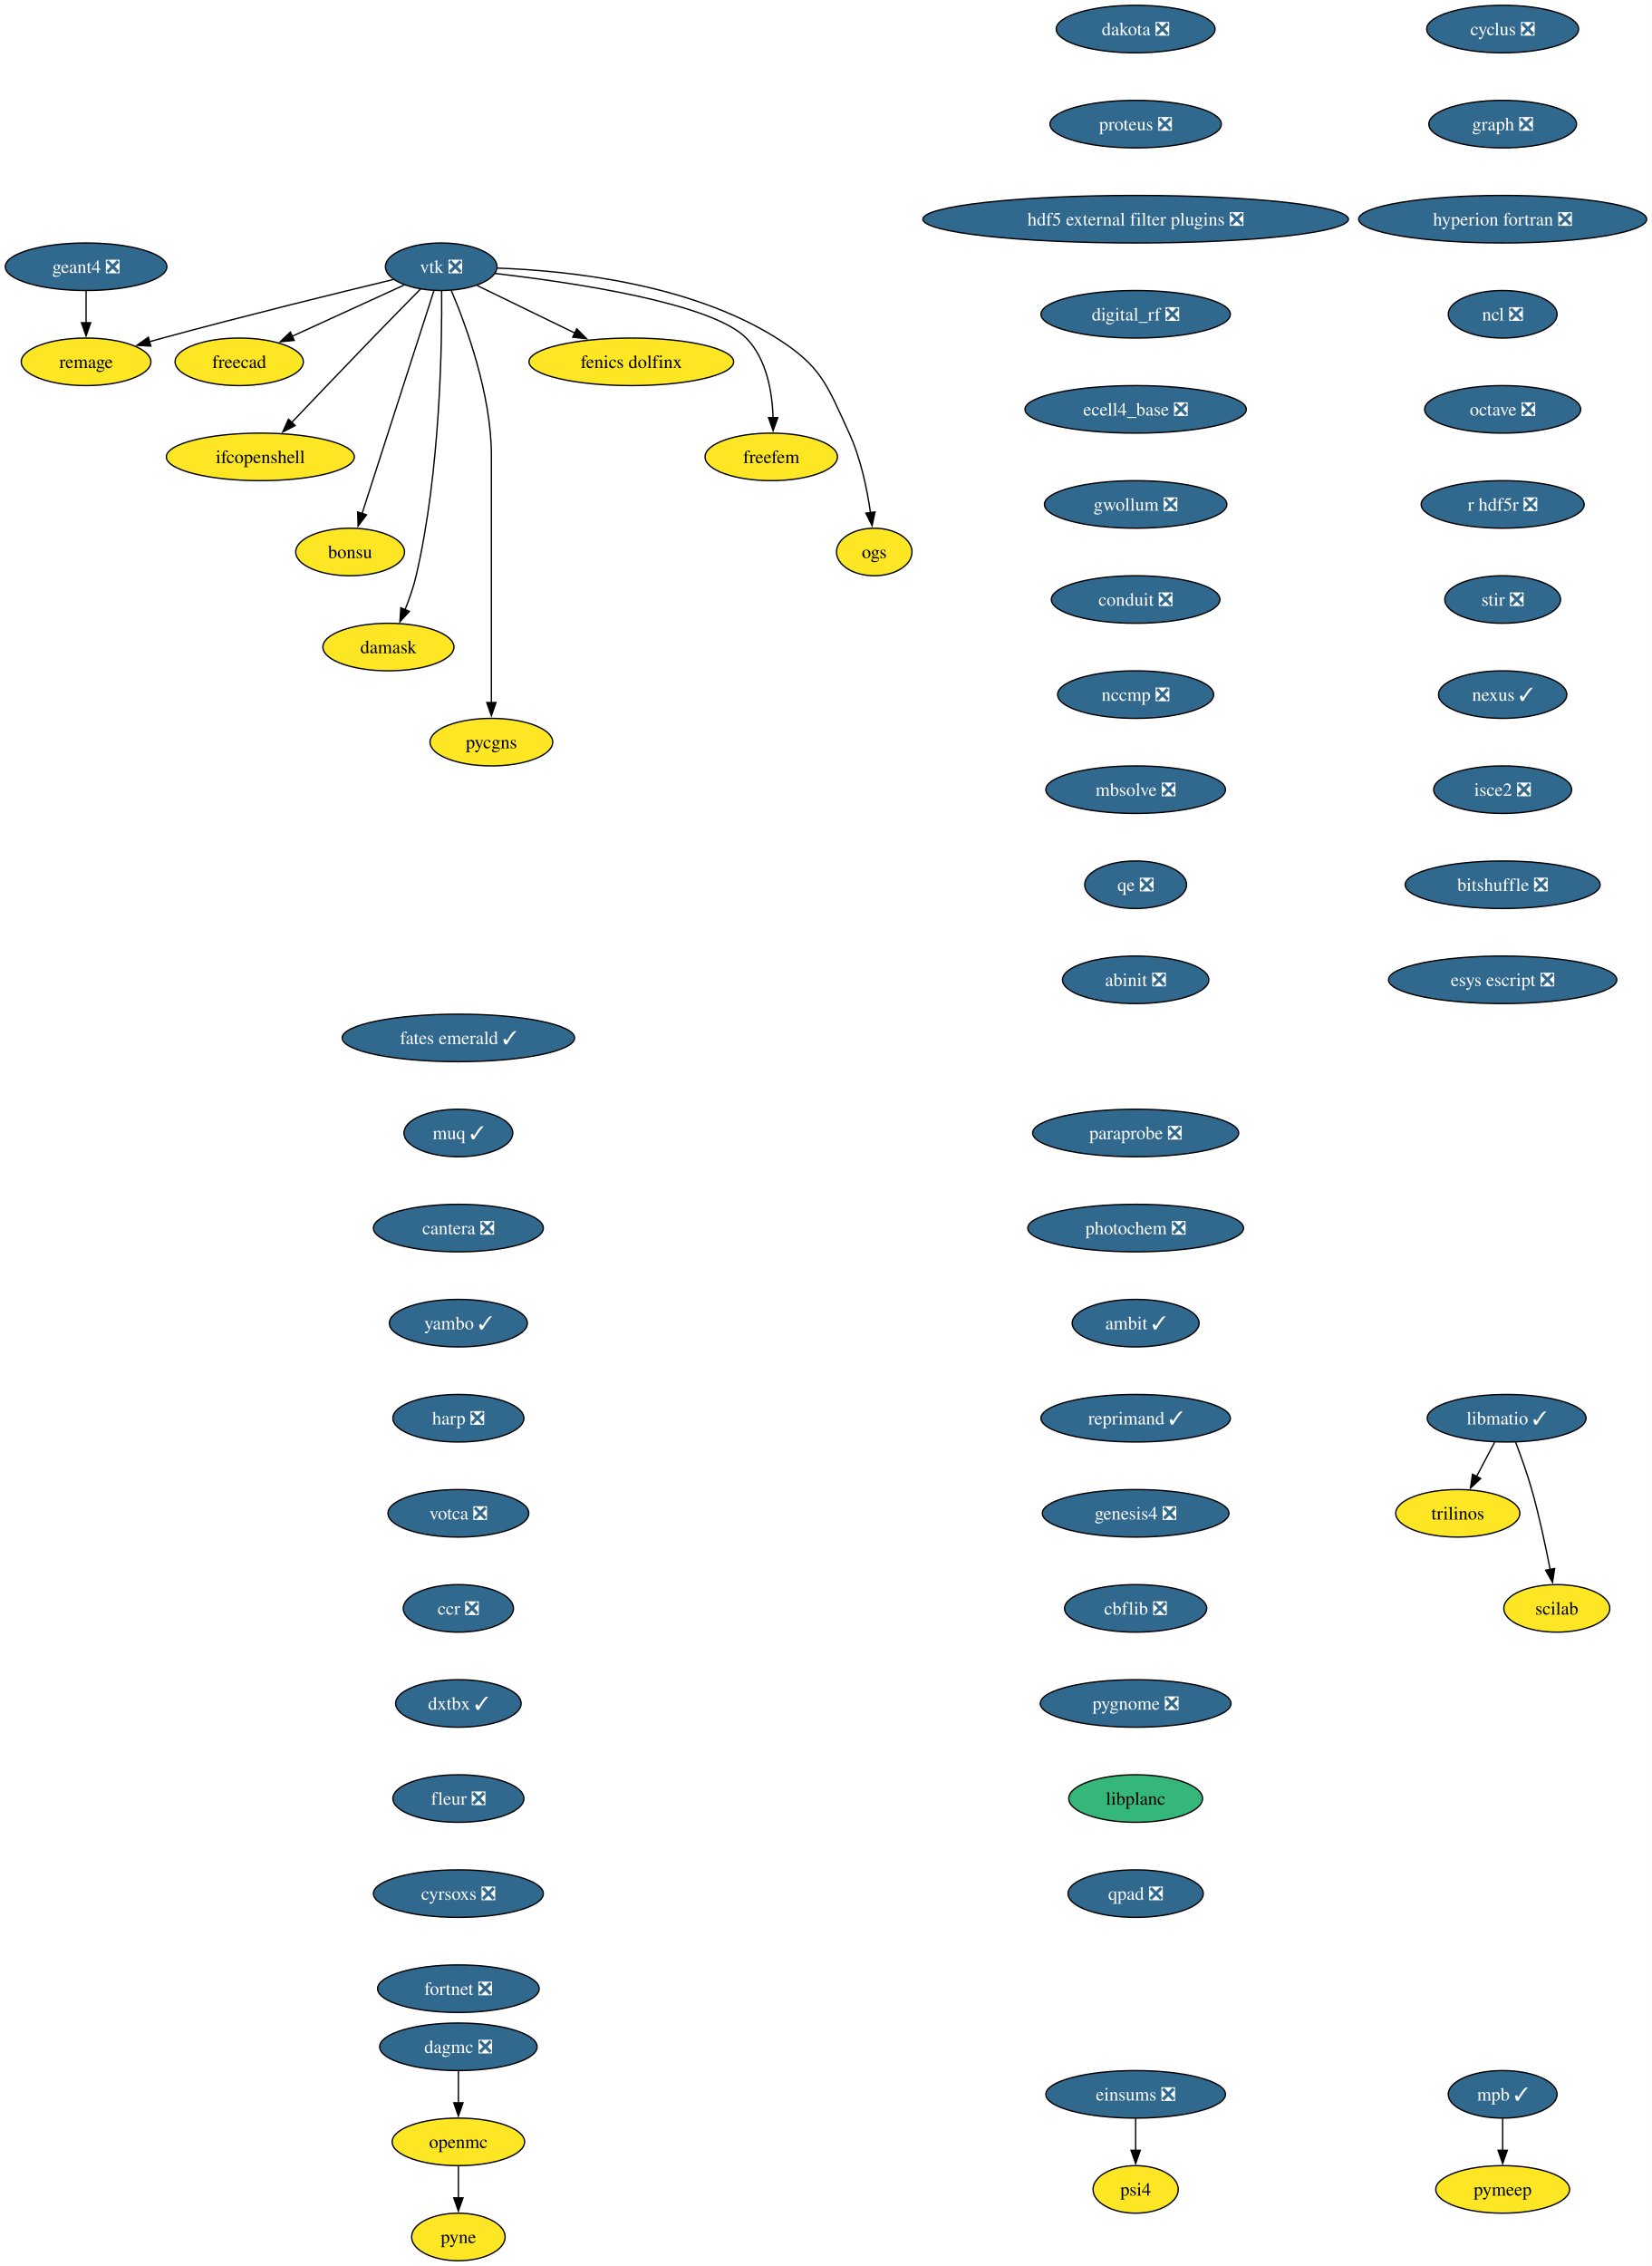
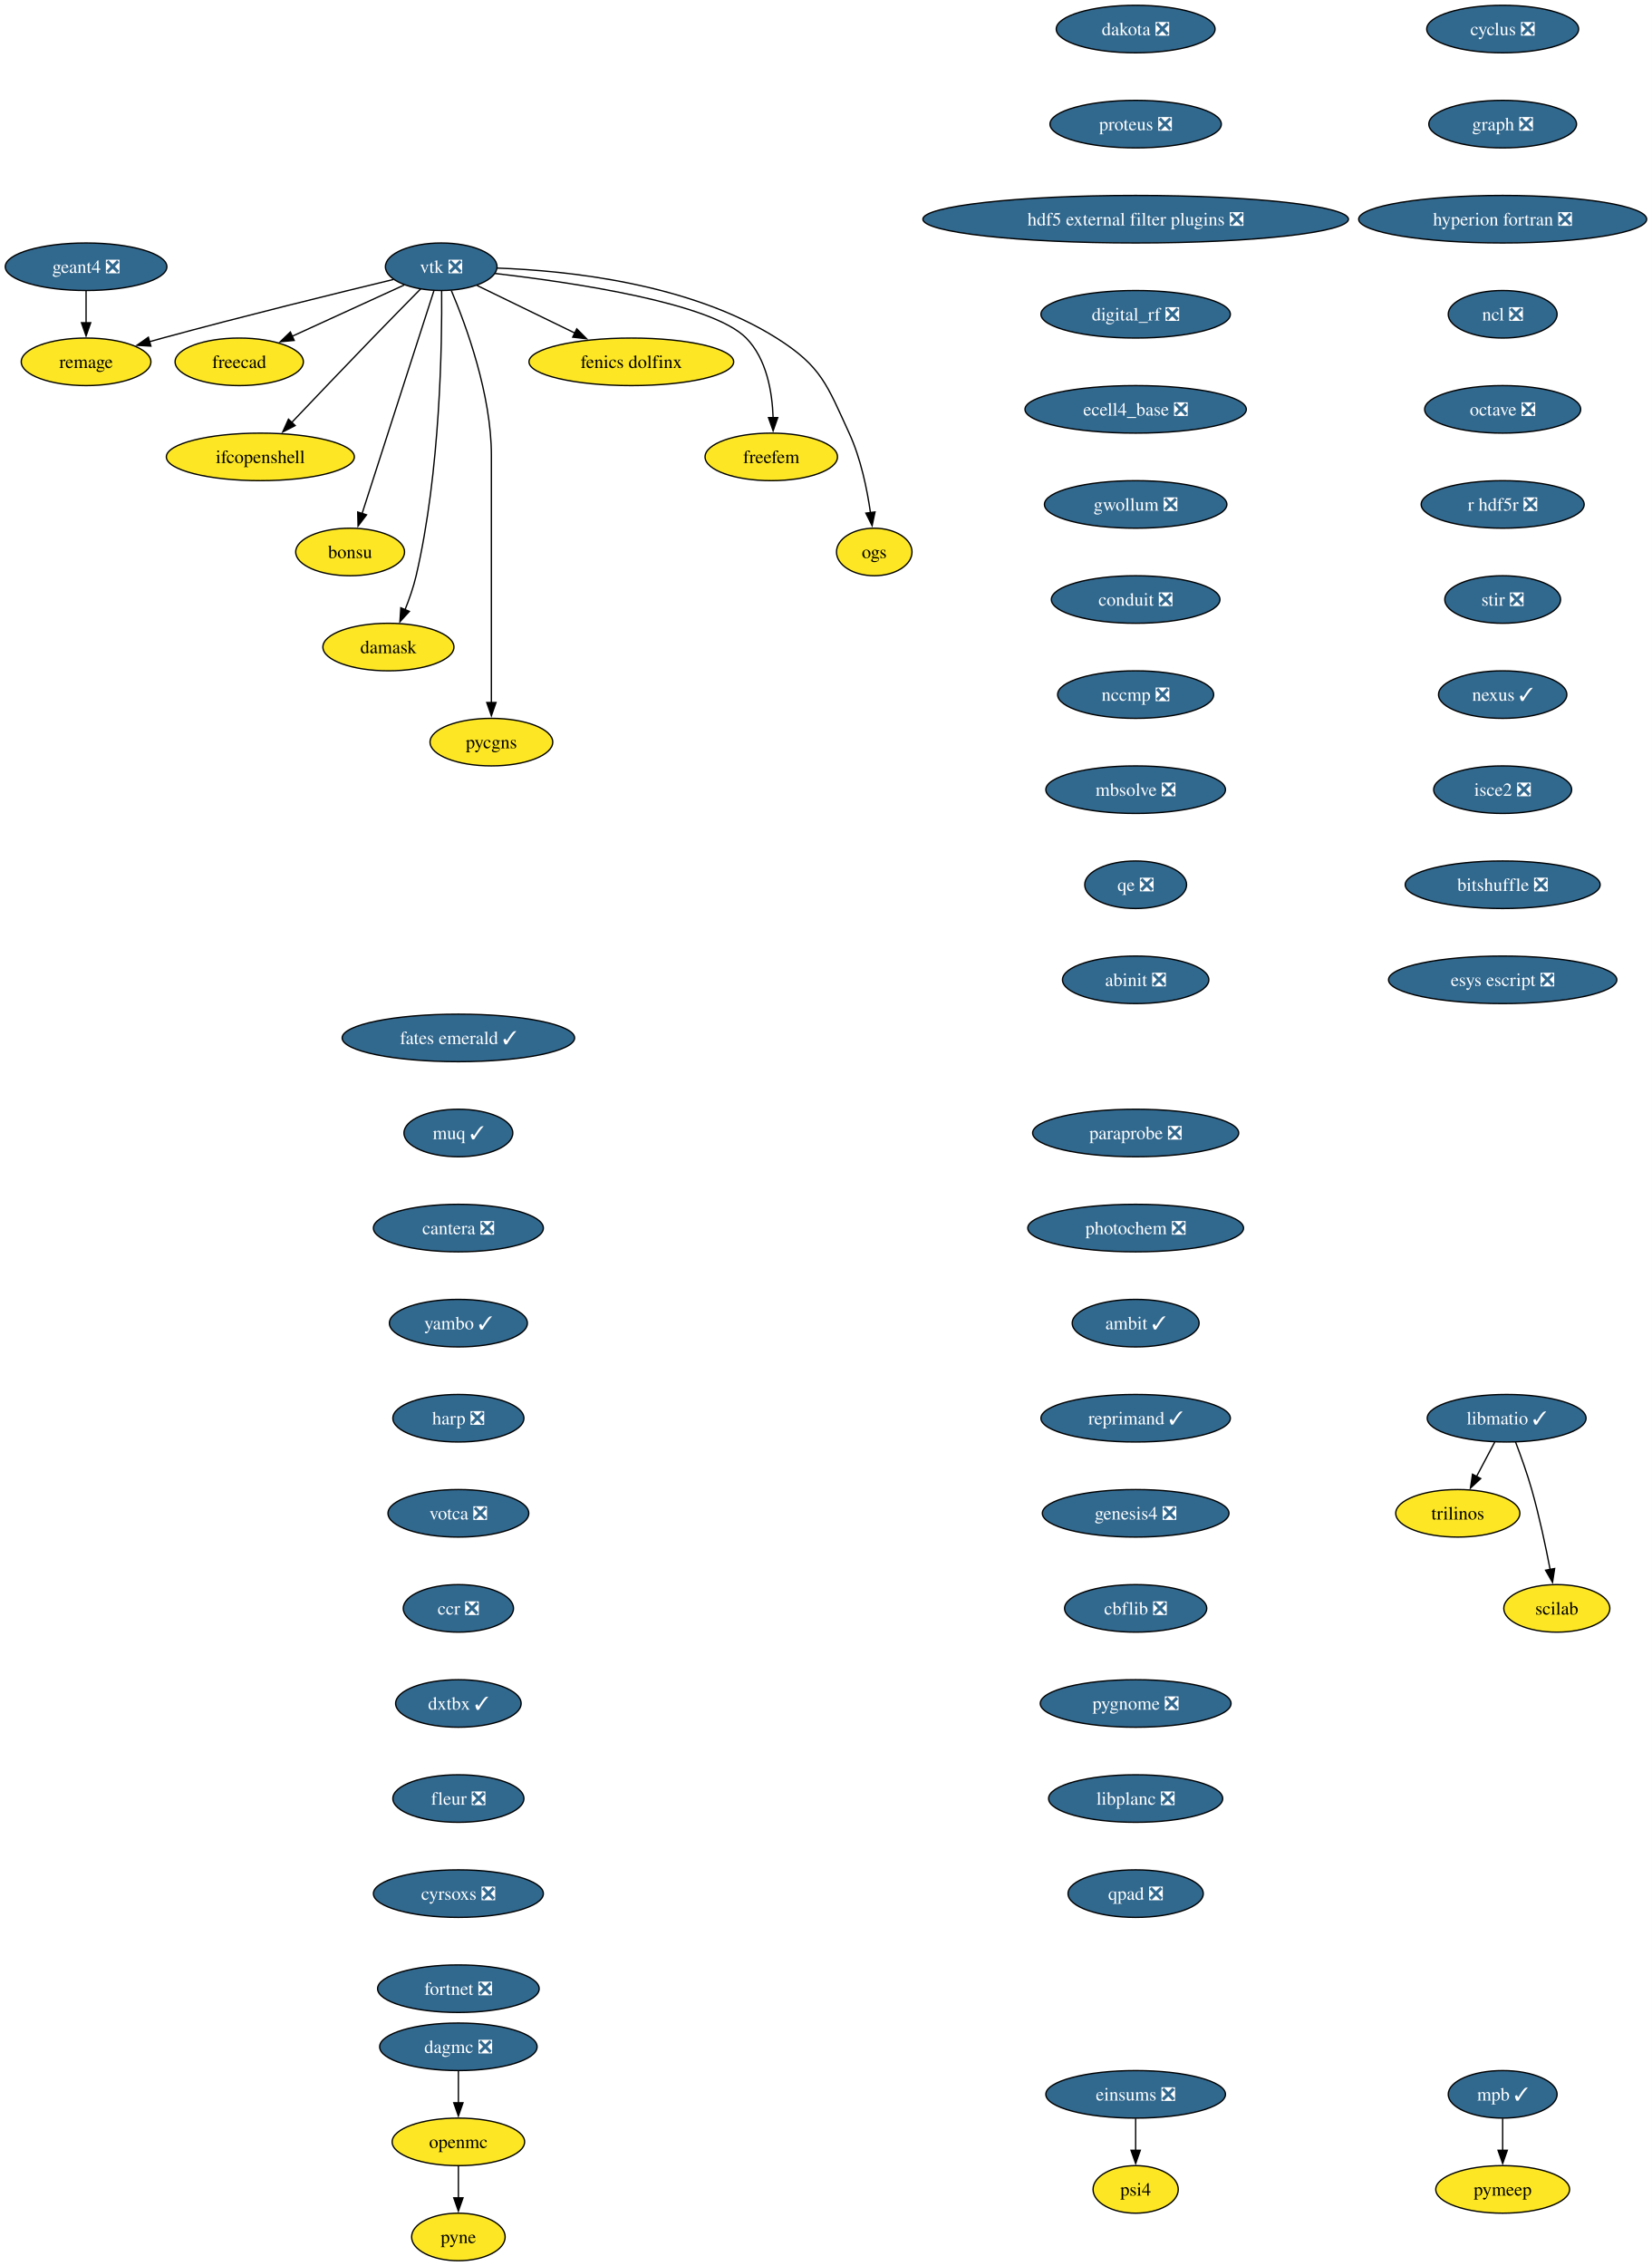
<svg xmlns="http://www.w3.org/2000/svg" xmlns:xlink="http://www.w3.org/1999/xlink" width="1251pt" height="1716pt" viewBox="0.00 0.00 1251.00 1716.00">
  <g id="graph0" class="graph" transform="scale(1 1) rotate(0) translate(4 1712)">
    <polygon fill="white" stroke="none" points="-4,4 -4,-1712 1247.28,-1712 1247.28,4 -4,4" />
    <g id="node1" class="node">
      <g id="a_node1">
        <a xlink:href="https://github.com/conda-forge/cyclus-feedstock/pull/112" xlink:title="cyclus ❎">
          <ellipse fill="#31688e" stroke="black" cx="1134.2" cy="-1690" rx="57.52" ry="18" />
          <text xml:space="preserve" text-anchor="middle" x="1134.2" y="-1685.33" font-family="Times,serif" font-size="14.00" fill="white">cyclus ❎</text>
        </a>
      </g>
    </g>
    <g id="node2" class="node">
      <g id="a_node2">
        <a xlink:href="https://github.com/conda-forge/graph-feedstock/pull/14" xlink:title="graph ❎">
          <ellipse fill="#31688e" stroke="black" cx="1134.2" cy="-1618" rx="55.94" ry="18" />
          <text xml:space="preserve" text-anchor="middle" x="1134.2" y="-1613.33" font-family="Times,serif" font-size="14.00" fill="white">graph ❎</text>
        </a>
      </g>
    </g>
    <g id="node3" class="node">
      <g id="a_node3">
        <a xlink:href="https://github.com/conda-forge/hyperion-fortran-feedstock/pull/36" xlink:title="hyperion fortran ❎">
          <ellipse fill="#31688e" stroke="black" cx="1134.2" cy="-1546" rx="109.08" ry="18" />
          <text xml:space="preserve" text-anchor="middle" x="1134.2" y="-1541.33" font-family="Times,serif" font-size="14.00" fill="white">hyperion fortran ❎</text>
        </a>
      </g>
    </g>
    <g id="node4" class="node">
      <g id="a_node4">
        <a xlink:href="https://github.com/conda-forge/ncl-feedstock/pull/171" xlink:title="ncl ❎">
          <ellipse fill="#31688e" stroke="black" cx="1134.2" cy="-1474" rx="41.21" ry="18" />
          <text xml:space="preserve" text-anchor="middle" x="1134.2" y="-1469.33" font-family="Times,serif" font-size="14.00" fill="white">ncl ❎</text>
        </a>
      </g>
    </g>
    <g id="node8" class="node">
      <g id="a_node8">
        <a xlink:href="https://github.com/conda-forge/octave-feedstock/pull/158" xlink:title="octave ❎">
          <ellipse fill="#31688e" stroke="black" cx="1134.2" cy="-1402" rx="59.1" ry="18" />
          <text xml:space="preserve" text-anchor="middle" x="1134.2" y="-1397.33" font-family="Times,serif" font-size="14.00" fill="white">octave ❎</text>
        </a>
      </g>
    </g>
    <g id="node5" class="node">
      <g id="a_node5">
        <a xlink:href="https://github.com/conda-forge/libmatio-feedstock/pull/62" xlink:title="libmatio ✓">
          <ellipse fill="#31688e" stroke="black" cx="1137.2" cy="-638" rx="60.15" ry="18" />
          <text xml:space="preserve" text-anchor="middle" x="1137.2" y="-633.33" font-family="Times,serif" font-size="14.00" fill="white">libmatio ✓</text>
        </a>
      </g>
    </g>
    <g id="node6" class="node">
      <g id="a_node6">
        <a xlink:href="https://github.com/conda-forge/trilinos-feedstock" xlink:title="trilinos">
          <ellipse fill="#fde725" stroke="black" cx="1100.2" cy="-566" rx="47" ry="18" />
          <text xml:space="preserve" text-anchor="middle" x="1100.2" y="-561.33" font-family="Times,serif" font-size="14.00">trilinos</text>
        </a>
      </g>
    </g>
    <g id="edge4" class="edge">
      <path fill="none" stroke="black" d="M1128.25,-620.05C1124.07,-612.14 1118.99,-602.54 1114.31,-593.69" />
      <polygon fill="black" stroke="black" points="1117.55,-592.33 1109.79,-585.13 1111.36,-595.6 1117.55,-592.33" />
    </g>
    <g id="node7" class="node">
      <g id="a_node7">
        <a xlink:href="https://github.com/conda-forge/scilab-feedstock" xlink:title="scilab">
          <ellipse fill="#fde725" stroke="black" cx="1175.2" cy="-494" rx="40.16" ry="18" />
          <text xml:space="preserve" text-anchor="middle" x="1175.2" y="-489.32" font-family="Times,serif" font-size="14.00">scilab</text>
        </a>
      </g>
    </g>
    <g id="edge5" class="edge">
      <path fill="none" stroke="black" d="M1143.95,-620C1147.88,-609.7 1152.73,-596.22 1156.2,-584 1161.9,-564 1166.76,-541.04 1170.14,-523.45" />
      <polygon fill="black" stroke="black" points="1173.56,-524.19 1171.96,-513.72 1166.68,-522.9 1173.56,-524.19" />
    </g>
    <g id="node9" class="node">
      <g id="a_node9">
        <a xlink:href="https://github.com/conda-forge/r-hdf5r-feedstock/pull/44" xlink:title="r hdf5r ❎">
          <ellipse fill="#31688e" stroke="black" cx="1134.2" cy="-1330" rx="61.73" ry="18" />
          <text xml:space="preserve" text-anchor="middle" x="1134.2" y="-1325.33" font-family="Times,serif" font-size="14.00" fill="white">r hdf5r ❎</text>
        </a>
      </g>
    </g>
    <g id="node12" class="node">
      <g id="a_node12">
        <a xlink:href="https://github.com/conda-forge/stir-feedstock/pull/156" xlink:title="stir ❎">
          <ellipse fill="#31688e" stroke="black" cx="1134.2" cy="-1258" rx="43.84" ry="18" />
          <text xml:space="preserve" text-anchor="middle" x="1134.2" y="-1253.33" font-family="Times,serif" font-size="14.00" fill="white">stir ❎</text>
        </a>
      </g>
    </g>
    <g id="node10" class="node">
      <g id="a_node10">
        <a xlink:href="https://github.com/conda-forge/openmc-feedstock" xlink:title="openmc">
          <ellipse fill="#fde725" stroke="black" cx="343.2" cy="-90" rx="50.16" ry="18" />
          <text xml:space="preserve" text-anchor="middle" x="343.2" y="-85.33" font-family="Times,serif" font-size="14.00">openmc</text>
        </a>
      </g>
    </g>
    <g id="node11" class="node">
      <g id="a_node11">
        <a xlink:href="https://github.com/conda-forge/pyne-feedstock" xlink:title="pyne">
          <ellipse fill="#fde725" stroke="black" cx="343.2" cy="-18" rx="35.42" ry="18" />
          <text xml:space="preserve" text-anchor="middle" x="343.2" y="-13.32" font-family="Times,serif" font-size="14.00">pyne</text>
        </a>
      </g>
    </g>
    <g id="edge8" class="edge">
      <path fill="none" stroke="black" d="M343.2,-71.7C343.2,-64.41 343.2,-55.73 343.2,-47.54" />
      <polygon fill="black" stroke="black" points="346.7,-47.62 343.2,-37.62 339.7,-47.62 346.7,-47.62" />
    </g>
    <g id="node25" class="node">
      <g id="a_node25">
        <a xlink:href="https://github.com/conda-forge/nexus-feedstock/pull/27" xlink:title="nexus ✓">
          <ellipse fill="#31688e" stroke="black" cx="1134.2" cy="-1186" rx="48.58" ry="18" />
          <text xml:space="preserve" text-anchor="middle" x="1134.2" y="-1181.33" font-family="Times,serif" font-size="14.00" fill="white">nexus ✓</text>
        </a>
      </g>
    </g>
    <g id="node13" class="node">
      <g id="a_node13">
        <a xlink:href="https://github.com/conda-forge/vtk-feedstock/pull/436" xlink:title="vtk ❎">
          <ellipse fill="#31688e" stroke="black" cx="330.2" cy="-1510" rx="42.26" ry="18" />
          <text xml:space="preserve" text-anchor="middle" x="330.2" y="-1505.33" font-family="Times,serif" font-size="14.00" fill="white">vtk ❎</text>
        </a>
      </g>
    </g>
    <g id="node14" class="node">
      <g id="a_node14">
        <a xlink:href="https://github.com/conda-forge/freecad-feedstock" xlink:title="freecad">
          <ellipse fill="#fde725" stroke="black" cx="177.2" cy="-1438" rx="48.58" ry="18" />
          <text xml:space="preserve" text-anchor="middle" x="177.2" y="-1433.33" font-family="Times,serif" font-size="14.00">freecad</text>
        </a>
      </g>
    </g>
    <g id="edge10" class="edge">
      <path fill="none" stroke="black" d="M302.14,-1496.16C278.3,-1485.25 243.81,-1469.47 217.1,-1457.25" />
      <polygon fill="black" stroke="black" points="218.84,-1454.2 208.29,-1453.22 215.93,-1460.57 218.84,-1454.2" />
    </g>
    <g id="node15" class="node">
      <g id="a_node15">
        <a xlink:href="https://github.com/conda-forge/ifcopenshell-feedstock" xlink:title="ifcopenshell">
          <ellipse fill="#fde725" stroke="black" cx="193.2" cy="-1366" rx="71.2" ry="18" />
          <text xml:space="preserve" text-anchor="middle" x="193.2" y="-1361.33" font-family="Times,serif" font-size="14.00">ifcopenshell</text>
        </a>
      </g>
    </g>
    <g id="edge11" class="edge">
      <path fill="none" stroke="black" d="M314.68,-1493.28C304.31,-1482.77 290.4,-1468.6 278.2,-1456 257.39,-1434.5 233.9,-1409.88 216.9,-1391.99" />
      <polygon fill="black" stroke="black" points="219.58,-1389.73 210.16,-1384.89 214.51,-1394.55 219.58,-1389.73" />
    </g>
    <g id="node16" class="node">
      <g id="a_node16">
        <a xlink:href="https://github.com/conda-forge/bonsu-feedstock" xlink:title="bonsu">
          <ellipse fill="#fde725" stroke="black" cx="261.2" cy="-1294" rx="41.21" ry="18" />
          <text xml:space="preserve" text-anchor="middle" x="261.2" y="-1289.33" font-family="Times,serif" font-size="14.00">bonsu</text>
        </a>
      </g>
    </g>
    <g id="edge12" class="edge">
      <path fill="none" stroke="black" d="M324.67,-1491.85C312.79,-1454.99 284.72,-1367.92 270.22,-1322.96" />
      <polygon fill="black" stroke="black" points="273.62,-1322.12 267.22,-1313.67 266.96,-1324.26 273.62,-1322.12" />
    </g>
    <g id="node17" class="node">
      <g id="a_node17">
        <a xlink:href="https://github.com/conda-forge/damask-feedstock" xlink:title="damask">
          <ellipse fill="#fde725" stroke="black" cx="290.2" cy="-1222" rx="49.63" ry="18" />
          <text xml:space="preserve" text-anchor="middle" x="290.2" y="-1217.33" font-family="Times,serif" font-size="14.00">damask</text>
        </a>
      </g>
    </g>
    <g id="edge13" class="edge">
      <path fill="none" stroke="black" d="M330.52,-1491.78C330.87,-1452.79 329.65,-1355.05 311.2,-1276 309.19,-1267.39 306.03,-1258.33 302.76,-1250.18" />
      <polygon fill="black" stroke="black" points="306.06,-1249 298.92,-1241.17 299.62,-1251.74 306.06,-1249" />
    </g>
    <g id="node18" class="node">
      <g id="a_node18">
        <a xlink:href="https://github.com/conda-forge/pycgns-feedstock" xlink:title="pycgns">
          <ellipse fill="#fde725" stroke="black" cx="368.2" cy="-1150" rx="46.47" ry="18" />
          <text xml:space="preserve" text-anchor="middle" x="368.2" y="-1145.33" font-family="Times,serif" font-size="14.00">pycgns</text>
        </a>
      </g>
    </g>
    <g id="edge14" class="edge">
      <path fill="none" stroke="black" d="M337.89,-1491.91C349,-1465.62 368.2,-1413.45 368.2,-1367 368.2,-1367 368.2,-1367 368.2,-1293 368.2,-1253.74 368.2,-1208.38 368.2,-1179.69" />
      <polygon fill="black" stroke="black" points="371.7,-1180 368.2,-1170 364.7,-1180 371.7,-1180" />
    </g>
    <g id="node19" class="node">
      <g id="a_node19">
        <a xlink:href="https://github.com/conda-forge/fenics-dolfinx-feedstock" xlink:title="fenics dolfinx">
          <ellipse fill="#fde725" stroke="black" cx="474.2" cy="-1438" rx="77.52" ry="18" />
          <text xml:space="preserve" text-anchor="middle" x="474.2" y="-1433.33" font-family="Times,serif" font-size="14.00">fenics dolfinx</text>
        </a>
      </g>
    </g>
    <g id="edge15" class="edge">
      <path fill="none" stroke="black" d="M357.29,-1495.83C378.15,-1485.69 407.4,-1471.48 431.42,-1459.8" />
      <polygon fill="black" stroke="black" points="432.87,-1462.98 440.33,-1455.47 429.81,-1456.69 432.87,-1462.98" />
    </g>
    <g id="node20" class="node">
      <g id="a_node20">
        <a xlink:href="https://github.com/conda-forge/freefem-feedstock" xlink:title="freefem">
          <ellipse fill="#fde725" stroke="black" cx="580.2" cy="-1366" rx="50.16" ry="18" />
          <text xml:space="preserve" text-anchor="middle" x="580.2" y="-1361.33" font-family="Times,serif" font-size="14.00">freefem</text>
        </a>
      </g>
    </g>
    <g id="edge16" class="edge">
      <path fill="none" stroke="black" d="M370.85,-1504.91C429.84,-1498.12 535,-1482.6 561.2,-1456 576.72,-1440.25 580.95,-1415.12 581.6,-1395.57" />
      <polygon fill="black" stroke="black" points="585.1,-1395.78 581.6,-1385.77 578.1,-1395.77 585.1,-1395.78" />
    </g>
    <g id="node21" class="node">
      <g id="a_node21">
        <a xlink:href="https://github.com/conda-forge/ogs-feedstock" xlink:title="ogs">
          <ellipse fill="#fde725" stroke="black" cx="658.2" cy="-1294" rx="28.59" ry="18" />
          <text xml:space="preserve" text-anchor="middle" x="658.2" y="-1289.33" font-family="Times,serif" font-size="14.00">ogs</text>
        </a>
      </g>
    </g>
    <g id="edge17" class="edge">
      <path fill="none" stroke="black" d="M372.66,-1508.98C425.98,-1507.08 518.45,-1497.41 584.2,-1456 618.28,-1434.54 622.37,-1420.58 639.2,-1384 647.99,-1364.9 652.78,-1341.61 655.35,-1323.64" />
      <polygon fill="black" stroke="black" points="658.79,-1324.3 656.58,-1313.94 651.85,-1323.42 658.79,-1324.3" />
    </g>
    <g id="node22" class="node">
      <g id="a_node22">
        <a xlink:href="https://github.com/conda-forge/remage-feedstock" xlink:title="remage">
          <ellipse fill="#fde725" stroke="black" cx="61.2" cy="-1438" rx="49.1" ry="18" />
          <text xml:space="preserve" text-anchor="middle" x="61.2" y="-1433.33" font-family="Times,serif" font-size="14.00">remage</text>
        </a>
      </g>
    </g>
    <g id="edge18" class="edge">
      <path fill="none" stroke="black" d="M293.88,-1500.33C251.74,-1490.17 180.25,-1472.61 119.2,-1456 115.92,-1455.11 112.53,-1454.17 109.13,-1453.2" />
      <polygon fill="black" stroke="black" points="110.3,-1449.9 99.73,-1450.52 108.38,-1456.63 110.3,-1449.9" />
    </g>
    <g id="node23" class="node">
      <g id="a_node23">
        <a xlink:href="https://github.com/conda-forge/mpb-feedstock/pull/51" xlink:title="mpb ✓">
          <ellipse fill="#31688e" stroke="black" cx="1134.2" cy="-126" rx="41.21" ry="18" />
          <text xml:space="preserve" text-anchor="middle" x="1134.2" y="-121.33" font-family="Times,serif" font-size="14.00" fill="white">mpb ✓</text>
        </a>
      </g>
    </g>
    <g id="node24" class="node">
      <g id="a_node24">
        <a xlink:href="https://github.com/conda-forge/pymeep-feedstock" xlink:title="pymeep">
          <ellipse fill="#fde725" stroke="black" cx="1134.2" cy="-54" rx="50.68" ry="18" />
          <text xml:space="preserve" text-anchor="middle" x="1134.2" y="-49.33" font-family="Times,serif" font-size="14.00">pymeep</text>
        </a>
      </g>
    </g>
    <g id="edge19" class="edge">
      <path fill="none" stroke="black" d="M1134.2,-107.7C1134.2,-100.41 1134.2,-91.73 1134.2,-83.54" />
      <polygon fill="black" stroke="black" points="1137.7,-83.62 1134.2,-73.62 1130.7,-83.62 1137.7,-83.62" />
    </g>
    <g id="node26" class="node">
      <g id="a_node26">
        <a xlink:href="https://github.com/conda-forge/isce2-feedstock/pull/83" xlink:title="isce2 ❎">
          <ellipse fill="#31688e" stroke="black" cx="1134.2" cy="-1114" rx="52.26" ry="18" />
          <text xml:space="preserve" text-anchor="middle" x="1134.2" y="-1109.33" font-family="Times,serif" font-size="14.00" fill="white">isce2 ❎</text>
        </a>
      </g>
    </g>
    <g id="node28" class="node">
      <g id="a_node28">
        <a xlink:href="https://github.com/conda-forge/bitshuffle-feedstock/pull/64" xlink:title="bitshuffle ❎">
          <ellipse fill="#31688e" stroke="black" cx="1134.2" cy="-1042" rx="73.83" ry="18" />
          <text xml:space="preserve" text-anchor="middle" x="1134.2" y="-1037.33" font-family="Times,serif" font-size="14.00" fill="white">bitshuffle ❎</text>
        </a>
      </g>
    </g>
    <g id="node27" class="node">
      <g id="a_node27">
        <a xlink:href="https://github.com/conda-forge/geant4-feedstock/pull/98" xlink:title="geant4 ❎">
          <ellipse fill="#31688e" stroke="black" cx="61.2" cy="-1510" rx="61.2" ry="18" />
          <text xml:space="preserve" text-anchor="middle" x="61.2" y="-1505.33" font-family="Times,serif" font-size="14.00" fill="white">geant4 ❎</text>
        </a>
      </g>
    </g>
    <g id="edge22" class="edge">
      <path fill="none" stroke="black" d="M61.2,-1491.7C61.2,-1484.41 61.2,-1475.73 61.2,-1467.54" />
      <polygon fill="black" stroke="black" points="64.7,-1467.62 61.2,-1457.62 57.7,-1467.62 64.7,-1467.62" />
    </g>
    <g id="node29" class="node">
      <g id="a_node29">
        <a xlink:href="https://github.com/conda-forge/esys-escript-feedstock/pull/83" xlink:title="esys escript ❎">
          <ellipse fill="#31688e" stroke="black" cx="1134.2" cy="-970" rx="86.46" ry="18" />
          <text xml:space="preserve" text-anchor="middle" x="1134.2" y="-965.33" font-family="Times,serif" font-size="14.00" fill="white">esys escript ❎</text>
        </a>
      </g>
    </g>
    <g id="node30" class="node">
      <g id="a_node30">
        <a xlink:href="https://github.com/conda-forge/dakota-feedstock/pull/61" xlink:title="dakota ❎">
          <ellipse fill="#31688e" stroke="black" cx="856.2" cy="-1690" rx="60.15" ry="18" />
          <text xml:space="preserve" text-anchor="middle" x="856.2" y="-1685.33" font-family="Times,serif" font-size="14.00" fill="white">dakota ❎</text>
        </a>
      </g>
    </g>
    <g id="node31" class="node">
      <g id="a_node31">
        <a xlink:href="https://github.com/conda-forge/proteus-feedstock/pull/78" xlink:title="proteus ❎">
          <ellipse fill="#31688e" stroke="black" cx="856.2" cy="-1618" rx="64.89" ry="18" />
          <text xml:space="preserve" text-anchor="middle" x="856.2" y="-1613.33" font-family="Times,serif" font-size="14.00" fill="white">proteus ❎</text>
        </a>
      </g>
    </g>
    <g id="node32" class="node">
      <g id="a_node32">
        <a xlink:href="https://github.com/conda-forge/hdf5-external-filter-plugins-feedstock/pull/29" xlink:title="hdf5 external filter plugins ❎">
          <ellipse fill="#31688e" stroke="black" cx="856.2" cy="-1546" rx="161.17" ry="18" />
          <text xml:space="preserve" text-anchor="middle" x="856.2" y="-1541.33" font-family="Times,serif" font-size="14.00" fill="white">hdf5 external filter plugins ❎</text>
        </a>
      </g>
    </g>
    <g id="node33" class="node">
      <g id="a_node33">
        <a xlink:href="https://github.com/conda-forge/digital_rf-feedstock/pull/42" xlink:title="digital_rf ❎">
          <ellipse fill="#31688e" stroke="black" cx="856.2" cy="-1474" rx="71.73" ry="18" />
          <text xml:space="preserve" text-anchor="middle" x="856.2" y="-1469.33" font-family="Times,serif" font-size="14.00" fill="white">digital_rf ❎</text>
        </a>
      </g>
    </g>
    <g id="node34" class="node">
      <g id="a_node34">
        <a xlink:href="https://github.com/conda-forge/ecell4_base-feedstock/pull/37" xlink:title="ecell4_base ❎">
          <ellipse fill="#31688e" stroke="black" cx="856.2" cy="-1402" rx="83.83" ry="18" />
          <text xml:space="preserve" text-anchor="middle" x="856.2" y="-1397.33" font-family="Times,serif" font-size="14.00" fill="white">ecell4_base ❎</text>
        </a>
      </g>
    </g>
    <g id="node35" class="node">
      <g id="a_node35">
        <a xlink:href="https://github.com/conda-forge/gwollum-feedstock/pull/78" xlink:title="gwollum ❎">
          <ellipse fill="#31688e" stroke="black" cx="856.2" cy="-1330" rx="69.1" ry="18" />
          <text xml:space="preserve" text-anchor="middle" x="856.2" y="-1325.33" font-family="Times,serif" font-size="14.00" fill="white">gwollum ❎</text>
        </a>
      </g>
    </g>
    <g id="node36" class="node">
      <g id="a_node36">
        <a xlink:href="https://github.com/conda-forge/conduit-feedstock/pull/59" xlink:title="conduit ❎">
          <ellipse fill="#31688e" stroke="black" cx="856.2" cy="-1258" rx="63.84" ry="18" />
          <text xml:space="preserve" text-anchor="middle" x="856.2" y="-1253.33" font-family="Times,serif" font-size="14.00" fill="white">conduit ❎</text>
        </a>
      </g>
    </g>
    <g id="node37" class="node">
      <g id="a_node37">
        <a xlink:href="https://github.com/conda-forge/nccmp-feedstock/pull/31" xlink:title="nccmp ❎">
          <ellipse fill="#31688e" stroke="black" cx="856.2" cy="-1186" rx="59.1" ry="18" />
          <text xml:space="preserve" text-anchor="middle" x="856.2" y="-1181.33" font-family="Times,serif" font-size="14.00" fill="white">nccmp ❎</text>
        </a>
      </g>
    </g>
    <g id="node39" class="node">
      <g id="a_node39">
        <a xlink:href="https://github.com/conda-forge/mbsolve-feedstock/pull/23" xlink:title="mbsolve ❎">
          <ellipse fill="#31688e" stroke="black" cx="856.2" cy="-1114" rx="68.04" ry="18" />
          <text xml:space="preserve" text-anchor="middle" x="856.2" y="-1109.33" font-family="Times,serif" font-size="14.00" fill="white">mbsolve ❎</text>
        </a>
      </g>
    </g>
    <g id="node38" class="node">
      <g id="a_node38">
        <a xlink:href="https://github.com/conda-forge/dagmc-feedstock/pull/42" xlink:title="dagmc ❎">
          <ellipse fill="#31688e" stroke="black" cx="343.2" cy="-162" rx="59.63" ry="18" />
          <text xml:space="preserve" text-anchor="middle" x="343.2" y="-157.32" font-family="Times,serif" font-size="14.00" fill="white">dagmc ❎</text>
        </a>
      </g>
    </g>
    <g id="edge32" class="edge">
      <path fill="none" stroke="black" d="M343.2,-143.7C343.2,-136.41 343.2,-127.73 343.2,-119.54" />
      <polygon fill="black" stroke="black" points="346.7,-119.62 343.2,-109.62 339.7,-119.62 346.7,-119.62" />
    </g>
    <g id="node40" class="node">
      <g id="a_node40">
        <a xlink:href="https://github.com/conda-forge/qe-feedstock/pull/80" xlink:title="qe ❎">
          <ellipse fill="#31688e" stroke="black" cx="856.2" cy="-1042" rx="38.58" ry="18" />
          <text xml:space="preserve" text-anchor="middle" x="856.2" y="-1037.33" font-family="Times,serif" font-size="14.00" fill="white">qe ❎</text>
        </a>
      </g>
    </g>
    <g id="node41" class="node">
      <g id="a_node41">
        <a xlink:href="https://github.com/conda-forge/abinit-feedstock/pull/82" xlink:title="abinit ❎">
          <ellipse fill="#31688e" stroke="black" cx="856.2" cy="-970" rx="55.42" ry="18" />
          <text xml:space="preserve" text-anchor="middle" x="856.2" y="-965.33" font-family="Times,serif" font-size="14.00" fill="white">abinit ❎</text>
        </a>
      </g>
    </g>
    <g id="node42" class="node">
      <g id="a_node42">
        <a xlink:href="https://github.com/conda-forge/fates-emerald-feedstock/pull/24" xlink:title="fates emerald ✓">
          <ellipse fill="#31688e" stroke="black" cx="343.2" cy="-926" rx="88.04" ry="18" />
          <text xml:space="preserve" text-anchor="middle" x="343.2" y="-921.33" font-family="Times,serif" font-size="14.00" fill="white">fates emerald ✓</text>
        </a>
      </g>
    </g>
    <g id="node43" class="node">
      <g id="a_node43">
        <a xlink:href="https://github.com/conda-forge/muq-feedstock/pull/63" xlink:title="muq ✓">
          <ellipse fill="#31688e" stroke="black" cx="343.2" cy="-854" rx="41.21" ry="18" />
          <text xml:space="preserve" text-anchor="middle" x="343.2" y="-849.33" font-family="Times,serif" font-size="14.00" fill="white">muq ✓</text>
        </a>
      </g>
    </g>
    <g id="node44" class="node">
      <g id="a_node44">
        <a xlink:href="https://github.com/conda-forge/cantera-feedstock/pull/70" xlink:title="cantera ❎">
          <ellipse fill="#31688e" stroke="black" cx="343.2" cy="-782" rx="64.36" ry="18" />
          <text xml:space="preserve" text-anchor="middle" x="343.2" y="-777.33" font-family="Times,serif" font-size="14.00" fill="white">cantera ❎</text>
        </a>
      </g>
    </g>
    <g id="node45" class="node">
      <g id="a_node45">
        <a xlink:href="https://github.com/conda-forge/yambo-feedstock/pull/52" xlink:title="yambo ✓">
          <ellipse fill="#31688e" stroke="black" cx="343.2" cy="-710" rx="52.26" ry="18" />
          <text xml:space="preserve" text-anchor="middle" x="343.2" y="-705.33" font-family="Times,serif" font-size="14.00" fill="white">yambo ✓</text>
        </a>
      </g>
    </g>
    <g id="node46" class="node">
      <g id="a_node46">
        <a xlink:href="https://github.com/conda-forge/harp-feedstock/pull/57" xlink:title="harp ❎">
          <ellipse fill="#31688e" stroke="black" cx="343.2" cy="-638" rx="49.63" ry="18" />
          <text xml:space="preserve" text-anchor="middle" x="343.2" y="-633.33" font-family="Times,serif" font-size="14.00" fill="white">harp ❎</text>
        </a>
      </g>
    </g>
    <g id="node47" class="node">
      <g id="a_node47">
        <a xlink:href="https://github.com/conda-forge/votca-feedstock/pull/33" xlink:title="votca ❎">
          <ellipse fill="#31688e" stroke="black" cx="343.2" cy="-566" rx="53.31" ry="18" />
          <text xml:space="preserve" text-anchor="middle" x="343.2" y="-561.33" font-family="Times,serif" font-size="14.00" fill="white">votca ❎</text>
        </a>
      </g>
    </g>
    <g id="node48" class="node">
      <g id="a_node48">
        <a xlink:href="https://github.com/conda-forge/ccr-feedstock/pull/14" xlink:title="ccr ❎">
          <ellipse fill="#31688e" stroke="black" cx="343.2" cy="-494" rx="41.74" ry="18" />
          <text xml:space="preserve" text-anchor="middle" x="343.2" y="-489.32" font-family="Times,serif" font-size="14.00" fill="white">ccr ❎</text>
        </a>
      </g>
    </g>
    <g id="node49" class="node">
      <g id="a_node49">
        <a xlink:href="https://github.com/conda-forge/dxtbx-feedstock/pull/101" xlink:title="dxtbx ✓">
          <ellipse fill="#31688e" stroke="black" cx="343.2" cy="-422" rx="47.53" ry="18" />
          <text xml:space="preserve" text-anchor="middle" x="343.2" y="-417.32" font-family="Times,serif" font-size="14.00" fill="white">dxtbx ✓</text>
        </a>
      </g>
    </g>
    <g id="node50" class="node">
      <g id="a_node50">
        <a xlink:href="https://github.com/conda-forge/fleur-feedstock/pull/28" xlink:title="fleur ❎">
          <ellipse fill="#31688e" stroke="black" cx="343.2" cy="-350" rx="49.63" ry="18" />
          <text xml:space="preserve" text-anchor="middle" x="343.2" y="-345.32" font-family="Times,serif" font-size="14.00" fill="white">fleur ❎</text>
        </a>
      </g>
    </g>
    <g id="node51" class="node">
      <g id="a_node51">
        <a xlink:href="https://github.com/conda-forge/cyrsoxs-feedstock/pull/31" xlink:title="cyrsoxs ❎">
          <ellipse fill="#31688e" stroke="black" cx="343.2" cy="-278" rx="64.36" ry="18" />
          <text xml:space="preserve" text-anchor="middle" x="343.2" y="-273.32" font-family="Times,serif" font-size="14.00" fill="white">cyrsoxs ❎</text>
        </a>
      </g>
    </g>
    <g id="node52" class="node">
      <g id="a_node52">
        <a xlink:href="https://github.com/conda-forge/fortnet-feedstock/pull/14" xlink:title="fortnet ❎">
          <ellipse fill="#31688e" stroke="black" cx="343.2" cy="-206" rx="61.2" ry="18" />
          <text xml:space="preserve" text-anchor="middle" x="343.2" y="-201.32" font-family="Times,serif" font-size="14.00" fill="white">fortnet ❎</text>
        </a>
      </g>
    </g>
    <g id="node53" class="node">
      <g id="a_node53">
        <a xlink:href="https://github.com/conda-forge/paraprobe-feedstock/pull/24" xlink:title="paraprobe ❎">
          <ellipse fill="#31688e" stroke="black" cx="856.2" cy="-854" rx="78.04" ry="18" />
          <text xml:space="preserve" text-anchor="middle" x="856.2" y="-849.33" font-family="Times,serif" font-size="14.00" fill="white">paraprobe ❎</text>
        </a>
      </g>
    </g>
    <g id="node54" class="node">
      <g id="a_node54">
        <a xlink:href="https://github.com/conda-forge/photochem-feedstock/pull/43" xlink:title="photochem ❎">
          <ellipse fill="#31688e" stroke="black" cx="856.2" cy="-782" rx="81.72" ry="18" />
          <text xml:space="preserve" text-anchor="middle" x="856.2" y="-777.33" font-family="Times,serif" font-size="14.00" fill="white">photochem ❎</text>
        </a>
      </g>
    </g>
    <g id="node56" class="node">
      <g id="a_node56">
        <a xlink:href="https://github.com/conda-forge/ambit-feedstock/pull/19" xlink:title="ambit ✓">
          <ellipse fill="#31688e" stroke="black" cx="856.2" cy="-710" rx="48.05" ry="18" />
          <text xml:space="preserve" text-anchor="middle" x="856.2" y="-705.33" font-family="Times,serif" font-size="14.00" fill="white">ambit ✓</text>
        </a>
      </g>
    </g>
    <g id="node55" class="node">
      <g id="a_node55">
        <a xlink:href="https://github.com/conda-forge/psi4-feedstock" xlink:title="psi4">
          <ellipse fill="#fde725" stroke="black" cx="856.2" cy="-54" rx="32.27" ry="18" />
          <text xml:space="preserve" text-anchor="middle" x="856.2" y="-49.33" font-family="Times,serif" font-size="14.00">psi4</text>
        </a>
      </g>
    </g>
    <g id="node57" class="node">
      <g id="a_node57">
        <a xlink:href="https://github.com/conda-forge/reprimand-feedstock/pull/14" xlink:title="reprimand ✓">
          <ellipse fill="#31688e" stroke="black" cx="856.2" cy="-638" rx="71.73" ry="18" />
          <text xml:space="preserve" text-anchor="middle" x="856.2" y="-633.33" font-family="Times,serif" font-size="14.00" fill="white">reprimand ✓</text>
        </a>
      </g>
    </g>
    <g id="node58" class="node">
      <g id="a_node58">
        <a xlink:href="https://github.com/conda-forge/genesis4-feedstock/pull/29" xlink:title="genesis4 ❎">
          <ellipse fill="#31688e" stroke="black" cx="856.2" cy="-566" rx="70.68" ry="18" />
          <text xml:space="preserve" text-anchor="middle" x="856.2" y="-561.33" font-family="Times,serif" font-size="14.00" fill="white">genesis4 ❎</text>
        </a>
      </g>
    </g>
    <g id="node60" class="node">
      <g id="a_node60">
        <a xlink:href="https://github.com/conda-forge/cbflib-feedstock/pull/9" xlink:title="cbflib ❎">
          <ellipse fill="#31688e" stroke="black" cx="856.2" cy="-494" rx="53.84" ry="18" />
          <text xml:space="preserve" text-anchor="middle" x="856.2" y="-489.32" font-family="Times,serif" font-size="14.00" fill="white">cbflib ❎</text>
        </a>
      </g>
    </g>
    <g id="node59" class="node">
      <g id="a_node59">
        <a xlink:href="https://github.com/conda-forge/einsums-feedstock/pull/44" xlink:title="einsums ❎">
          <ellipse fill="#31688e" stroke="black" cx="856.2" cy="-126" rx="68.04" ry="18" />
          <text xml:space="preserve" text-anchor="middle" x="856.2" y="-121.33" font-family="Times,serif" font-size="14.00" fill="white">einsums ❎</text>
        </a>
      </g>
    </g>
    <g id="edge50" class="edge">
      <path fill="none" stroke="black" d="M856.2,-107.7C856.2,-100.41 856.2,-91.73 856.2,-83.54" />
      <polygon fill="black" stroke="black" points="859.7,-83.62 856.2,-73.62 852.7,-83.62 859.7,-83.62" />
    </g>
    <g id="node61" class="node">
      <g id="a_node61">
        <a xlink:href="https://github.com/conda-forge/pygnome-feedstock/pull/27" xlink:title="pygnome ❎">
          <ellipse fill="#31688e" stroke="black" cx="856.2" cy="-422" rx="72.25" ry="18" />
          <text xml:space="preserve" text-anchor="middle" x="856.2" y="-417.32" font-family="Times,serif" font-size="14.00" fill="white">pygnome ❎</text>
        </a>
      </g>
    </g>
    <g id="node62" class="node">
      <g id="a_node62">
-         <a xlink:href="https://github.com/conda-forge/libplanc-feedstock" xlink:title="libplanc">
-           <ellipse fill="#35b779" stroke="black" cx="856.2" cy="-350" rx="50.68" ry="18" />
-           <text xml:space="preserve" text-anchor="middle" x="856.2" y="-345.32" font-family="Times,serif" font-size="14.00">libplanc</text>
+         <a xlink:href="https://github.com/conda-forge/libplanc-feedstock/pull/18" xlink:title="libplanc ❎">
+           <ellipse fill="#31688e" stroke="black" cx="856.2" cy="-350" rx="65.94" ry="18" />
+           <text xml:space="preserve" text-anchor="middle" x="856.2" y="-345.32" font-family="Times,serif" font-size="14.00" fill="white">libplanc ❎</text>
        </a>
      </g>
    </g>
    <g id="node63" class="node">
      <g id="a_node63">
        <a xlink:href="https://github.com/conda-forge/qpad-feedstock/pull/4" xlink:title="qpad ❎">
          <ellipse fill="#31688e" stroke="black" cx="856.2" cy="-278" rx="51.21" ry="18" />
          <text xml:space="preserve" text-anchor="middle" x="856.2" y="-273.32" font-family="Times,serif" font-size="14.00" fill="white">qpad ❎</text>
        </a>
      </g>
    </g>
  </g>
</svg>
